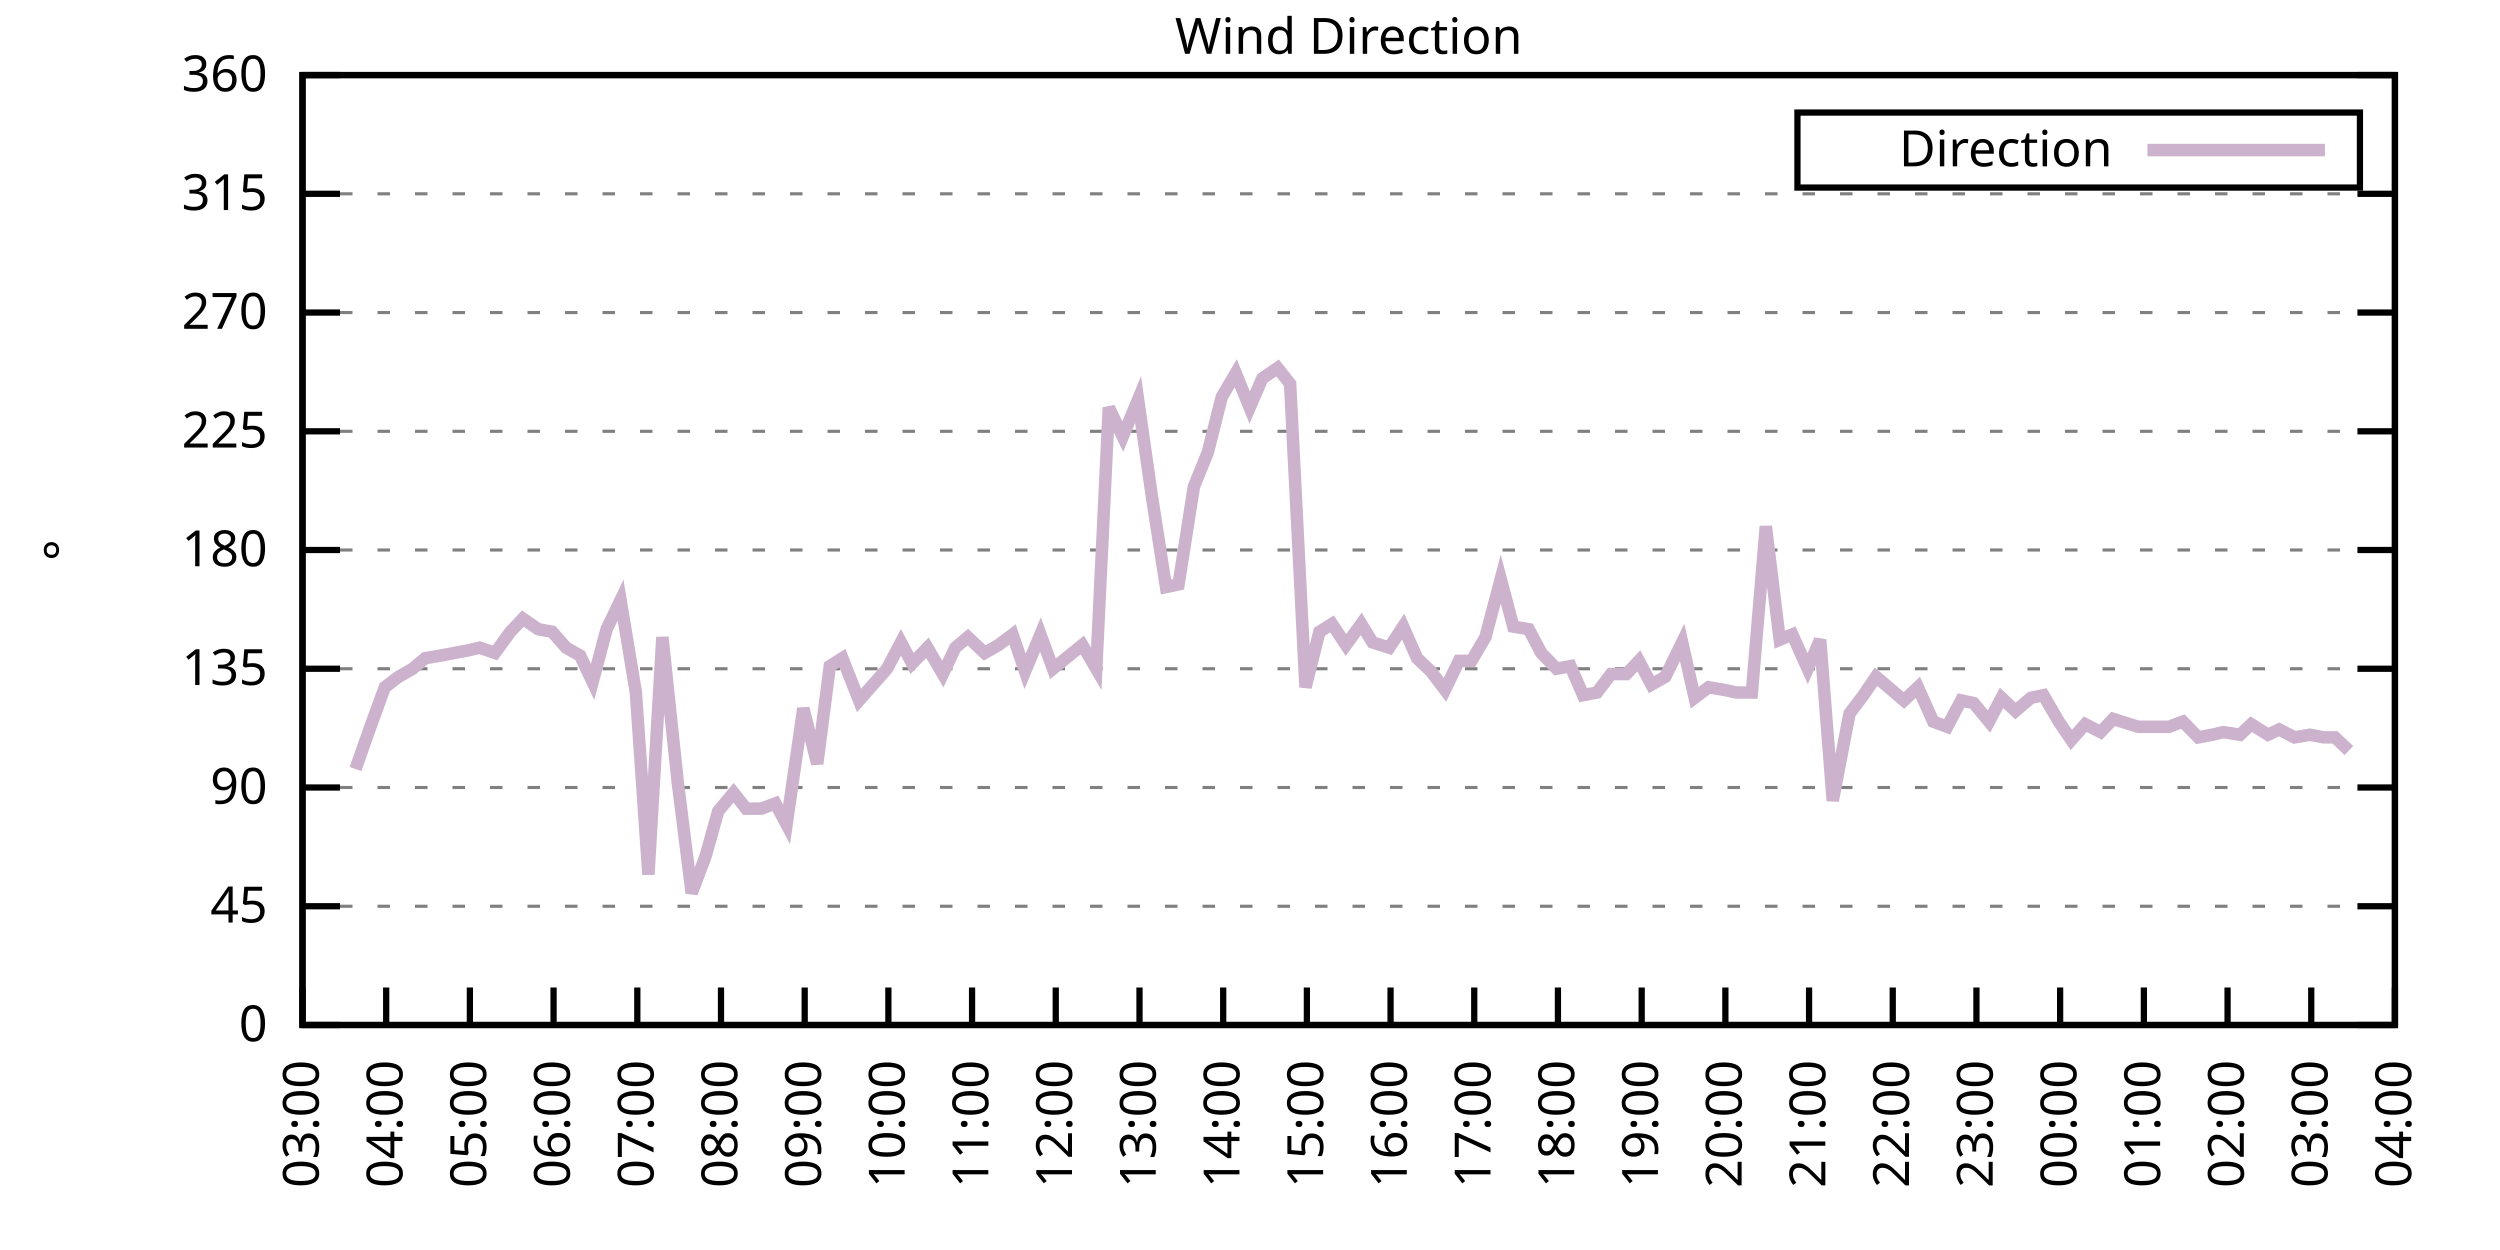
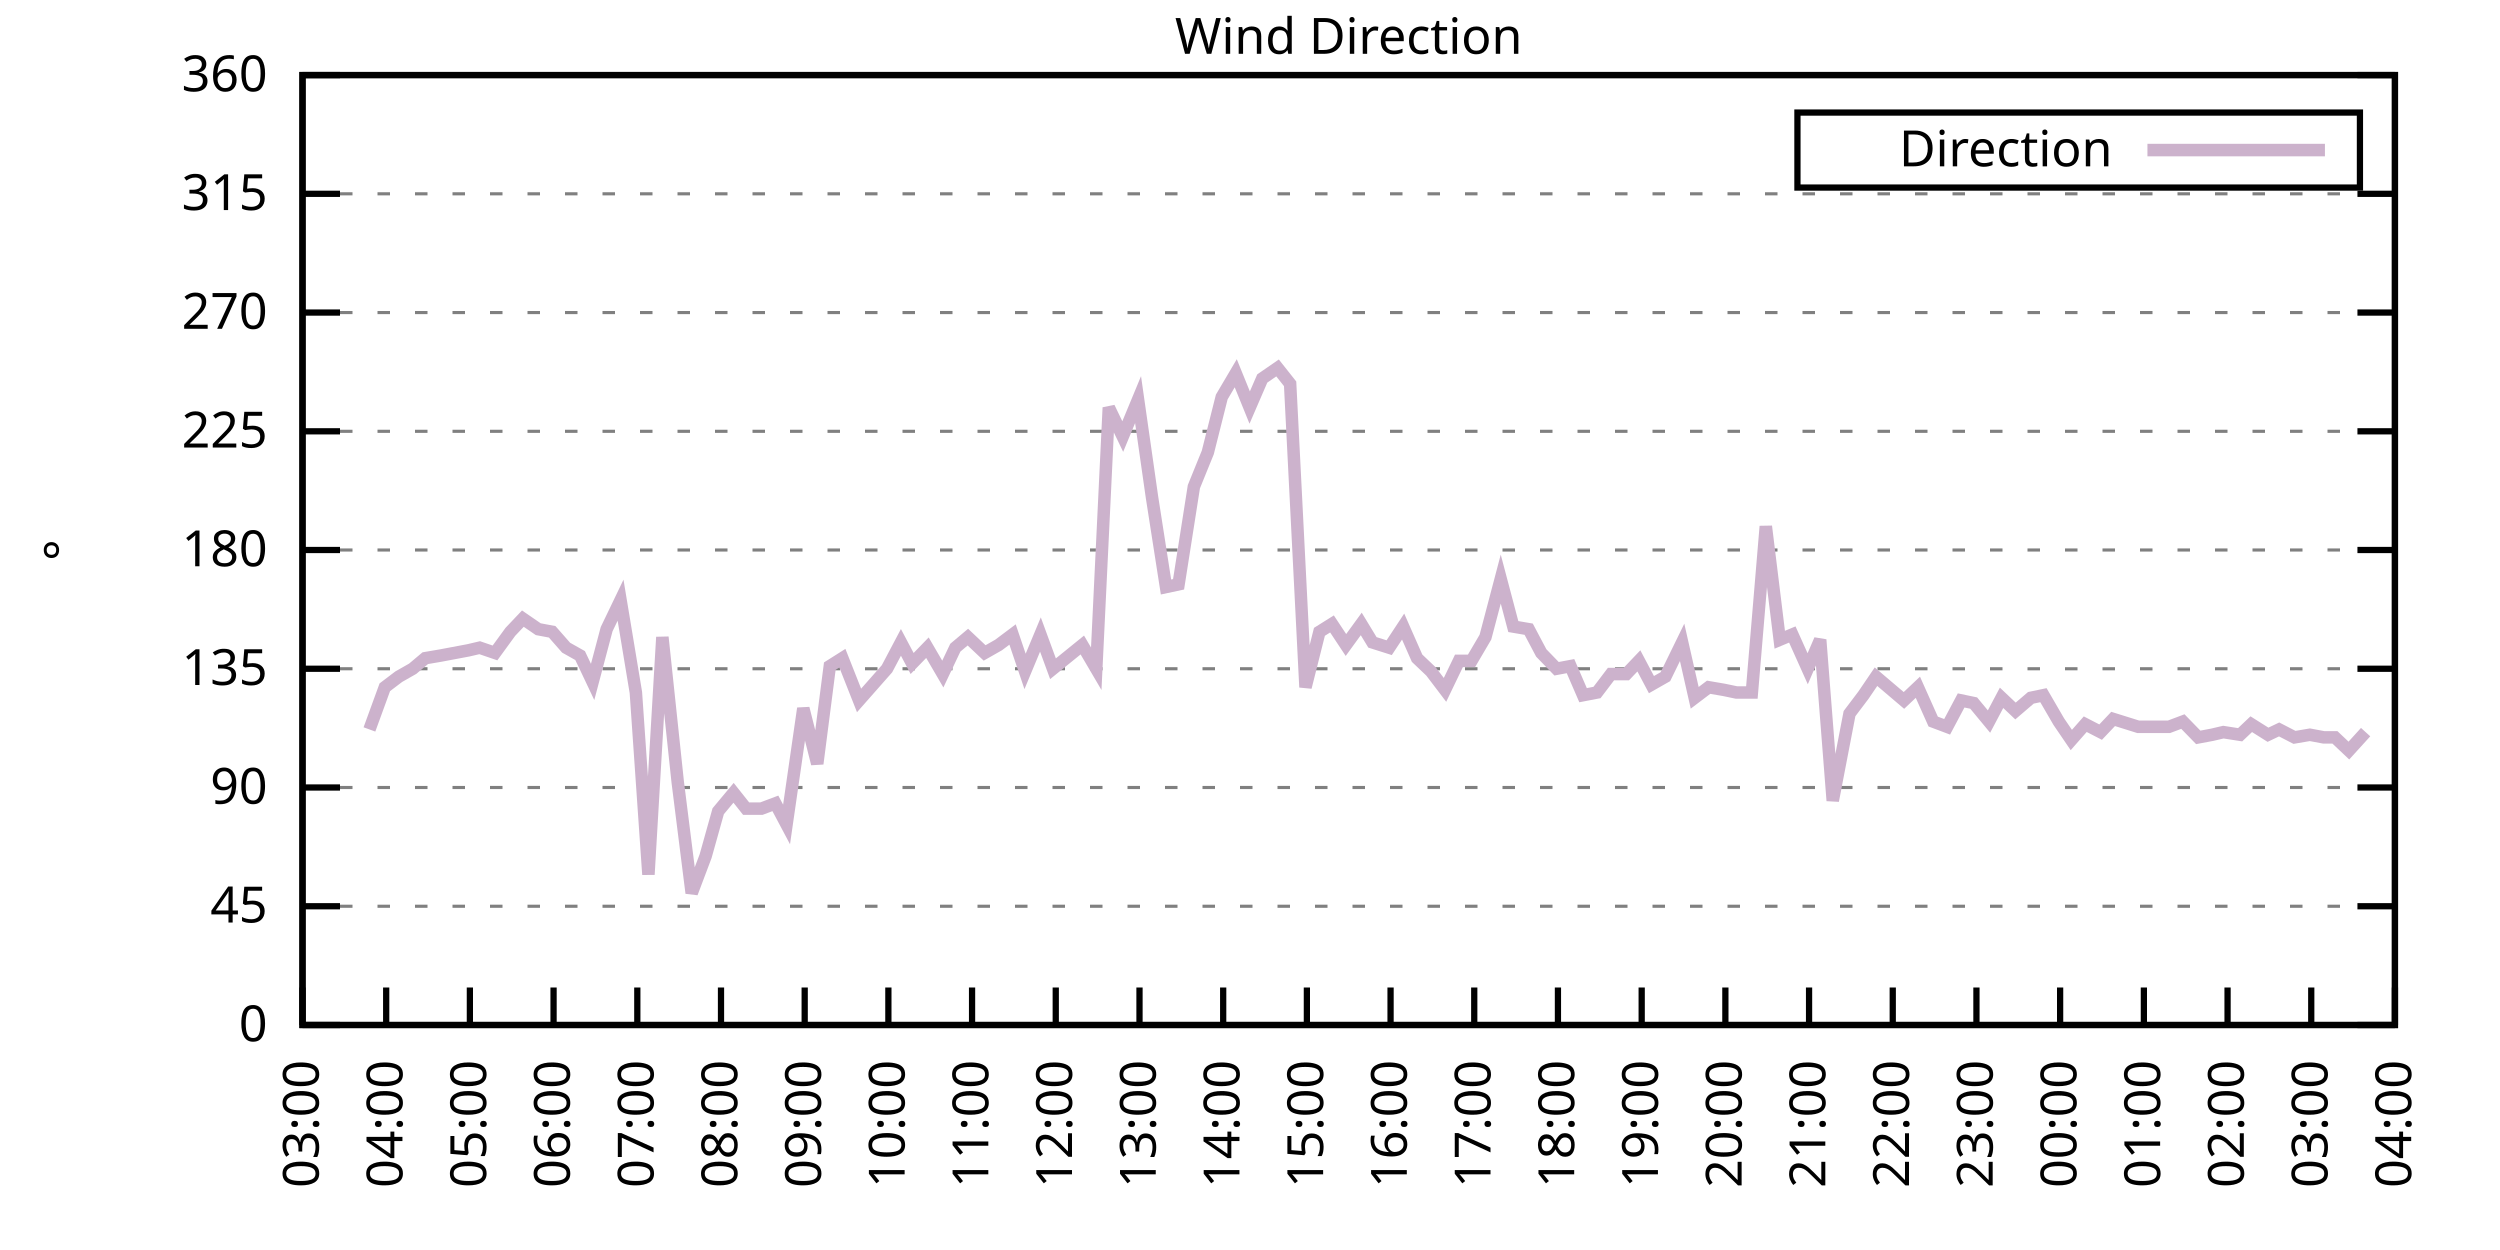
<svg xmlns="http://www.w3.org/2000/svg" xmlns:xlink="http://www.w3.org/1999/xlink" width="400" height="200" viewBox="0 0 400 200">
  <g id="gnuplot_canvas">
    <rect x="0" y="0" width="400" height="200" fill="none" />
    <defs>
      <circle id="gpDot" r="0.5" stroke-width="0.5" stroke="currentColor" />
      <path id="gpPt0" stroke-width="0.333" stroke="currentColor" d="M-1,0 h2 M0,-1 v2" />
      <path id="gpPt1" stroke-width="0.333" stroke="currentColor" d="M-1,-1 L1,1 M1,-1 L-1,1" />
      <path id="gpPt2" stroke-width="0.333" stroke="currentColor" d="M-1,0 L1,0 M0,-1 L0,1 M-1,-1 L1,1 M-1,1 L1,-1" />
      <rect id="gpPt3" stroke-width="0.333" stroke="currentColor" x="-1" y="-1" width="2" height="2" />
      <rect id="gpPt4" stroke-width="0.333" stroke="currentColor" fill="currentColor" x="-1" y="-1" width="2" height="2" />
      <circle id="gpPt5" stroke-width="0.333" stroke="currentColor" cx="0" cy="0" r="1" />
      <use xlink:href="#gpPt5" id="gpPt6" fill="currentColor" stroke="none" />
      <path id="gpPt7" stroke-width="0.333" stroke="currentColor" d="M0,-1.33 L-1.33,0.67 L1.33,0.67 z" />
      <use xlink:href="#gpPt7" id="gpPt8" fill="currentColor" stroke="none" />
      <use xlink:href="#gpPt7" id="gpPt9" stroke="currentColor" transform="rotate(180)" />
      <use xlink:href="#gpPt9" id="gpPt10" fill="currentColor" stroke="none" />
      <use xlink:href="#gpPt3" id="gpPt11" stroke="currentColor" transform="rotate(45)" />
      <use xlink:href="#gpPt11" id="gpPt12" fill="currentColor" stroke="none" />
      <path id="gpPt13" stroke-width="0.333" stroke="currentColor" d="M0,1.330 L1.265,0.411 L0.782,-1.067 L-0.782,-1.076 L-1.265,0.411 z" />
      <use xlink:href="#gpPt13" id="gpPt14" fill="currentColor" stroke="none" />
      <filter id="textbox" filterUnits="objectBoundingBox" x="0" y="0" height="1" width="1">
        <feFlood flood-color="white" flood-opacity="1" result="bgnd" />
        <feComposite in="SourceGraphic" in2="bgnd" operator="atop" />
      </filter>
      <filter id="greybox" filterUnits="objectBoundingBox" x="0" y="0" height="1" width="1">
        <feFlood flood-color="lightgrey" flood-opacity="1" result="grey" />
        <feComposite in="SourceGraphic" in2="grey" operator="atop" />
      </filter>
    </defs>
    <g fill="none" color="white" stroke="currentColor" stroke-width="1.00" stroke-linecap="butt" stroke-linejoin="miter">
</g>
    <g fill="none" color="black" stroke="currentColor" stroke-width="1.00" stroke-linecap="butt" stroke-linejoin="miter">
      <g stroke="none" shape-rendering="crispEdges">
        <polygon fill="rgb(255, 255, 255)" points="48.40,164.00 383.18,164.00 383.18,12.02 48.40,12.02 " />
      </g>
    </g>
    <g fill="none" color="black" stroke="currentColor" stroke-width="1.00" stroke-linecap="butt" stroke-linejoin="miter">
</g>
    <g fill="none" color="black" stroke="black" stroke-width="0.50" stroke-linecap="butt" stroke-linejoin="miter">
</g>
    <g fill="none" color="gray" stroke="currentColor" stroke-width="0.50" stroke-linecap="butt" stroke-linejoin="miter">
      <path stroke="gray" stroke-dasharray="2,4" class="gridline" d="M48.40,164.00 L383.19,164.00  " />
    </g>
    <g fill="none" color="gray" stroke="gray" stroke-width="1.00" stroke-linecap="butt" stroke-linejoin="miter">
</g>
    <g fill="none" color="black" stroke="currentColor" stroke-width="1.00" stroke-linecap="butt" stroke-linejoin="miter">
      <path stroke="black" d="M48.40,164.00 L54.40,164.00 M383.19,164.00 L377.19,164.00  " />
      <g transform="translate(42.80,166.60)" stroke="none" fill="black" font-family="Sans" font-size="8.00" text-anchor="end">
        <text>
          <tspan font-family="Sans"> 0</tspan>
        </text>
      </g>
    </g>
    <g fill="none" color="black" stroke="currentColor" stroke-width="1.00" stroke-linecap="butt" stroke-linejoin="miter">
</g>
    <g fill="none" color="black" stroke="black" stroke-width="0.50" stroke-linecap="butt" stroke-linejoin="miter">
</g>
    <g fill="none" color="gray" stroke="currentColor" stroke-width="0.50" stroke-linecap="butt" stroke-linejoin="miter">
      <path stroke="gray" stroke-dasharray="2,4" class="gridline" d="M48.40,145.00 L383.19,145.00  " />
    </g>
    <g fill="none" color="gray" stroke="gray" stroke-width="1.00" stroke-linecap="butt" stroke-linejoin="miter">
</g>
    <g fill="none" color="black" stroke="currentColor" stroke-width="1.00" stroke-linecap="butt" stroke-linejoin="miter">
      <path stroke="black" d="M48.40,145.00 L54.40,145.00 M383.19,145.00 L377.19,145.00  " />
      <g transform="translate(42.80,147.60)" stroke="none" fill="black" font-family="Sans" font-size="8.00" text-anchor="end">
        <text>
          <tspan font-family="Sans"> 45</tspan>
        </text>
      </g>
    </g>
    <g fill="none" color="black" stroke="currentColor" stroke-width="1.00" stroke-linecap="butt" stroke-linejoin="miter">
</g>
    <g fill="none" color="black" stroke="black" stroke-width="0.50" stroke-linecap="butt" stroke-linejoin="miter">
</g>
    <g fill="none" color="gray" stroke="currentColor" stroke-width="0.50" stroke-linecap="butt" stroke-linejoin="miter">
      <path stroke="gray" stroke-dasharray="2,4" class="gridline" d="M48.40,126.00 L383.19,126.00  " />
    </g>
    <g fill="none" color="gray" stroke="gray" stroke-width="1.00" stroke-linecap="butt" stroke-linejoin="miter">
</g>
    <g fill="none" color="black" stroke="currentColor" stroke-width="1.00" stroke-linecap="butt" stroke-linejoin="miter">
      <path stroke="black" d="M48.40,126.00 L54.40,126.00 M383.19,126.00 L377.19,126.00  " />
      <g transform="translate(42.80,128.60)" stroke="none" fill="black" font-family="Sans" font-size="8.00" text-anchor="end">
        <text>
          <tspan font-family="Sans"> 90</tspan>
        </text>
      </g>
    </g>
    <g fill="none" color="black" stroke="currentColor" stroke-width="1.00" stroke-linecap="butt" stroke-linejoin="miter">
</g>
    <g fill="none" color="black" stroke="black" stroke-width="0.50" stroke-linecap="butt" stroke-linejoin="miter">
</g>
    <g fill="none" color="gray" stroke="currentColor" stroke-width="0.50" stroke-linecap="butt" stroke-linejoin="miter">
      <path stroke="gray" stroke-dasharray="2,4" class="gridline" d="M48.40,107.00 L383.19,107.00  " />
    </g>
    <g fill="none" color="gray" stroke="gray" stroke-width="1.00" stroke-linecap="butt" stroke-linejoin="miter">
</g>
    <g fill="none" color="black" stroke="currentColor" stroke-width="1.00" stroke-linecap="butt" stroke-linejoin="miter">
      <path stroke="black" d="M48.40,107.00 L54.40,107.00 M383.19,107.00 L377.19,107.00  " />
      <g transform="translate(42.80,109.60)" stroke="none" fill="black" font-family="Sans" font-size="8.00" text-anchor="end">
        <text>
          <tspan font-family="Sans"> 135</tspan>
        </text>
      </g>
    </g>
    <g fill="none" color="black" stroke="currentColor" stroke-width="1.00" stroke-linecap="butt" stroke-linejoin="miter">
</g>
    <g fill="none" color="black" stroke="black" stroke-width="0.50" stroke-linecap="butt" stroke-linejoin="miter">
</g>
    <g fill="none" color="gray" stroke="currentColor" stroke-width="0.50" stroke-linecap="butt" stroke-linejoin="miter">
      <path stroke="gray" stroke-dasharray="2,4" class="gridline" d="M48.40,88.00 L383.19,88.00  " />
    </g>
    <g fill="none" color="gray" stroke="gray" stroke-width="1.00" stroke-linecap="butt" stroke-linejoin="miter">
</g>
    <g fill="none" color="black" stroke="currentColor" stroke-width="1.00" stroke-linecap="butt" stroke-linejoin="miter">
      <path stroke="black" d="M48.40,88.00 L54.40,88.00 M383.19,88.00 L377.19,88.00  " />
      <g transform="translate(42.80,90.60)" stroke="none" fill="black" font-family="Sans" font-size="8.00" text-anchor="end">
        <text>
          <tspan font-family="Sans"> 180</tspan>
        </text>
      </g>
    </g>
    <g fill="none" color="black" stroke="currentColor" stroke-width="1.00" stroke-linecap="butt" stroke-linejoin="miter">
</g>
    <g fill="none" color="black" stroke="black" stroke-width="0.50" stroke-linecap="butt" stroke-linejoin="miter">
</g>
    <g fill="none" color="gray" stroke="currentColor" stroke-width="0.50" stroke-linecap="butt" stroke-linejoin="miter">
      <path stroke="gray" stroke-dasharray="2,4" class="gridline" d="M48.40,69.01 L383.19,69.01  " />
    </g>
    <g fill="none" color="gray" stroke="gray" stroke-width="1.00" stroke-linecap="butt" stroke-linejoin="miter">
</g>
    <g fill="none" color="black" stroke="currentColor" stroke-width="1.00" stroke-linecap="butt" stroke-linejoin="miter">
      <path stroke="black" d="M48.40,69.01 L54.40,69.01 M383.19,69.01 L377.19,69.01  " />
      <g transform="translate(42.80,71.61)" stroke="none" fill="black" font-family="Sans" font-size="8.00" text-anchor="end">
        <text>
          <tspan font-family="Sans"> 225</tspan>
        </text>
      </g>
    </g>
    <g fill="none" color="black" stroke="currentColor" stroke-width="1.00" stroke-linecap="butt" stroke-linejoin="miter">
</g>
    <g fill="none" color="black" stroke="black" stroke-width="0.50" stroke-linecap="butt" stroke-linejoin="miter">
</g>
    <g fill="none" color="gray" stroke="currentColor" stroke-width="0.50" stroke-linecap="butt" stroke-linejoin="miter">
      <path stroke="gray" stroke-dasharray="2,4" class="gridline" d="M48.40,50.01 L383.19,50.01  " />
    </g>
    <g fill="none" color="gray" stroke="gray" stroke-width="1.00" stroke-linecap="butt" stroke-linejoin="miter">
</g>
    <g fill="none" color="black" stroke="currentColor" stroke-width="1.00" stroke-linecap="butt" stroke-linejoin="miter">
      <path stroke="black" d="M48.40,50.01 L54.40,50.01 M383.19,50.01 L377.19,50.01  " />
      <g transform="translate(42.80,52.61)" stroke="none" fill="black" font-family="Sans" font-size="8.00" text-anchor="end">
        <text>
          <tspan font-family="Sans"> 270</tspan>
        </text>
      </g>
    </g>
    <g fill="none" color="black" stroke="currentColor" stroke-width="1.00" stroke-linecap="butt" stroke-linejoin="miter">
</g>
    <g fill="none" color="black" stroke="black" stroke-width="0.50" stroke-linecap="butt" stroke-linejoin="miter">
</g>
    <g fill="none" color="gray" stroke="currentColor" stroke-width="0.50" stroke-linecap="butt" stroke-linejoin="miter">
      <path stroke="gray" stroke-dasharray="2,4" class="gridline" d="M48.40,31.01 L383.19,31.01  " />
    </g>
    <g fill="none" color="gray" stroke="gray" stroke-width="1.00" stroke-linecap="butt" stroke-linejoin="miter">
</g>
    <g fill="none" color="black" stroke="currentColor" stroke-width="1.00" stroke-linecap="butt" stroke-linejoin="miter">
      <path stroke="black" d="M48.40,31.01 L54.40,31.01 M383.19,31.01 L377.19,31.01  " />
      <g transform="translate(42.80,33.61)" stroke="none" fill="black" font-family="Sans" font-size="8.00" text-anchor="end">
        <text>
          <tspan font-family="Sans"> 315</tspan>
        </text>
      </g>
    </g>
    <g fill="none" color="black" stroke="currentColor" stroke-width="1.00" stroke-linecap="butt" stroke-linejoin="miter">
</g>
    <g fill="none" color="black" stroke="black" stroke-width="0.50" stroke-linecap="butt" stroke-linejoin="miter">
</g>
    <g fill="none" color="gray" stroke="currentColor" stroke-width="0.50" stroke-linecap="butt" stroke-linejoin="miter">
      <path stroke="gray" stroke-dasharray="2,4" class="gridline" d="M48.40,12.01 L383.19,12.01  " />
    </g>
    <g fill="none" color="gray" stroke="gray" stroke-width="1.00" stroke-linecap="butt" stroke-linejoin="miter">
</g>
    <g fill="none" color="black" stroke="currentColor" stroke-width="1.00" stroke-linecap="butt" stroke-linejoin="miter">
      <path stroke="black" d="M48.40,12.01 L54.40,12.01 M383.19,12.01 L377.19,12.01  " />
      <g transform="translate(42.80,14.61)" stroke="none" fill="black" font-family="Sans" font-size="8.00" text-anchor="end">
        <text>
          <tspan font-family="Sans"> 360</tspan>
        </text>
      </g>
    </g>
    <g fill="none" color="black" stroke="currentColor" stroke-width="1.00" stroke-linecap="butt" stroke-linejoin="miter">
      <path stroke="black" d="M48.40,164.00 L48.40,158.00  " />
      <g transform="translate(51.00,169.60) rotate(270.00)" stroke="none" fill="black" font-family="Sans" font-size="8.00" text-anchor="end">
        <text>
          <tspan font-family="Sans">03:00</tspan>
        </text>
      </g>
    </g>
    <g fill="none" color="black" stroke="currentColor" stroke-width="1.00" stroke-linecap="butt" stroke-linejoin="miter">
      <path stroke="black" d="M61.79,164.00 L61.79,158.00  " />
      <g transform="translate(64.39,169.60) rotate(270.00)" stroke="none" fill="black" font-family="Sans" font-size="8.00" text-anchor="end">
        <text>
          <tspan font-family="Sans">04:00</tspan>
        </text>
      </g>
    </g>
    <g fill="none" color="black" stroke="currentColor" stroke-width="1.00" stroke-linecap="butt" stroke-linejoin="miter">
      <path stroke="black" d="M75.18,164.00 L75.18,158.00  " />
      <g transform="translate(77.78,169.60) rotate(270.00)" stroke="none" fill="black" font-family="Sans" font-size="8.00" text-anchor="end">
        <text>
          <tspan font-family="Sans">05:00</tspan>
        </text>
      </g>
    </g>
    <g fill="none" color="black" stroke="currentColor" stroke-width="1.00" stroke-linecap="butt" stroke-linejoin="miter">
      <path stroke="black" d="M88.57,164.00 L88.57,158.00  " />
      <g transform="translate(91.17,169.60) rotate(270.00)" stroke="none" fill="black" font-family="Sans" font-size="8.00" text-anchor="end">
        <text>
          <tspan font-family="Sans">06:00</tspan>
        </text>
      </g>
    </g>
    <g fill="none" color="black" stroke="currentColor" stroke-width="1.00" stroke-linecap="butt" stroke-linejoin="miter">
      <path stroke="black" d="M101.97,164.00 L101.97,158.00  " />
      <g transform="translate(104.57,169.60) rotate(270.00)" stroke="none" fill="black" font-family="Sans" font-size="8.00" text-anchor="end">
        <text>
          <tspan font-family="Sans">07:00</tspan>
        </text>
      </g>
    </g>
    <g fill="none" color="black" stroke="currentColor" stroke-width="1.00" stroke-linecap="butt" stroke-linejoin="miter">
      <path stroke="black" d="M115.36,164.00 L115.36,158.00  " />
      <g transform="translate(117.96,169.60) rotate(270.00)" stroke="none" fill="black" font-family="Sans" font-size="8.00" text-anchor="end">
        <text>
          <tspan font-family="Sans">08:00</tspan>
        </text>
      </g>
    </g>
    <g fill="none" color="black" stroke="currentColor" stroke-width="1.00" stroke-linecap="butt" stroke-linejoin="miter">
      <path stroke="black" d="M128.75,164.00 L128.75,158.00  " />
      <g transform="translate(131.35,169.60) rotate(270.00)" stroke="none" fill="black" font-family="Sans" font-size="8.00" text-anchor="end">
        <text>
          <tspan font-family="Sans">09:00</tspan>
        </text>
      </g>
    </g>
    <g fill="none" color="black" stroke="currentColor" stroke-width="1.00" stroke-linecap="butt" stroke-linejoin="miter">
      <path stroke="black" d="M142.14,164.00 L142.14,158.00  " />
      <g transform="translate(144.74,169.60) rotate(270.00)" stroke="none" fill="black" font-family="Sans" font-size="8.00" text-anchor="end">
        <text>
          <tspan font-family="Sans">10:00</tspan>
        </text>
      </g>
    </g>
    <g fill="none" color="black" stroke="currentColor" stroke-width="1.00" stroke-linecap="butt" stroke-linejoin="miter">
      <path stroke="black" d="M155.53,164.00 L155.53,158.00  " />
      <g transform="translate(158.13,169.60) rotate(270.00)" stroke="none" fill="black" font-family="Sans" font-size="8.00" text-anchor="end">
        <text>
          <tspan font-family="Sans">11:00</tspan>
        </text>
      </g>
    </g>
    <g fill="none" color="black" stroke="currentColor" stroke-width="1.00" stroke-linecap="butt" stroke-linejoin="miter">
      <path stroke="black" d="M168.92,164.00 L168.92,158.00  " />
      <g transform="translate(171.52,169.60) rotate(270.00)" stroke="none" fill="black" font-family="Sans" font-size="8.00" text-anchor="end">
        <text>
          <tspan font-family="Sans">12:00</tspan>
        </text>
      </g>
    </g>
    <g fill="none" color="black" stroke="currentColor" stroke-width="1.00" stroke-linecap="butt" stroke-linejoin="miter">
      <path stroke="black" d="M182.32,164.00 L182.32,158.00  " />
      <g transform="translate(184.92,169.60) rotate(270.00)" stroke="none" fill="black" font-family="Sans" font-size="8.00" text-anchor="end">
        <text>
          <tspan font-family="Sans">13:00</tspan>
        </text>
      </g>
    </g>
    <g fill="none" color="black" stroke="currentColor" stroke-width="1.00" stroke-linecap="butt" stroke-linejoin="miter">
      <path stroke="black" d="M195.71,164.00 L195.71,158.00  " />
      <g transform="translate(198.31,169.60) rotate(270.00)" stroke="none" fill="black" font-family="Sans" font-size="8.00" text-anchor="end">
        <text>
          <tspan font-family="Sans">14:00</tspan>
        </text>
      </g>
    </g>
    <g fill="none" color="black" stroke="currentColor" stroke-width="1.00" stroke-linecap="butt" stroke-linejoin="miter">
      <path stroke="black" d="M209.10,164.00 L209.10,158.00  " />
      <g transform="translate(211.70,169.60) rotate(270.00)" stroke="none" fill="black" font-family="Sans" font-size="8.00" text-anchor="end">
        <text>
          <tspan font-family="Sans">15:00</tspan>
        </text>
      </g>
    </g>
    <g fill="none" color="black" stroke="currentColor" stroke-width="1.00" stroke-linecap="butt" stroke-linejoin="miter">
      <path stroke="black" d="M222.49,164.00 L222.49,158.00  " />
      <g transform="translate(225.09,169.60) rotate(270.00)" stroke="none" fill="black" font-family="Sans" font-size="8.00" text-anchor="end">
        <text>
          <tspan font-family="Sans">16:00</tspan>
        </text>
      </g>
    </g>
    <g fill="none" color="black" stroke="currentColor" stroke-width="1.00" stroke-linecap="butt" stroke-linejoin="miter">
      <path stroke="black" d="M235.88,164.00 L235.88,158.00  " />
      <g transform="translate(238.48,169.60) rotate(270.00)" stroke="none" fill="black" font-family="Sans" font-size="8.00" text-anchor="end">
        <text>
          <tspan font-family="Sans">17:00</tspan>
        </text>
      </g>
    </g>
    <g fill="none" color="black" stroke="currentColor" stroke-width="1.00" stroke-linecap="butt" stroke-linejoin="miter">
      <path stroke="black" d="M249.27,164.00 L249.27,158.00  " />
      <g transform="translate(251.87,169.60) rotate(270.00)" stroke="none" fill="black" font-family="Sans" font-size="8.00" text-anchor="end">
        <text>
          <tspan font-family="Sans">18:00</tspan>
        </text>
      </g>
    </g>
    <g fill="none" color="black" stroke="currentColor" stroke-width="1.00" stroke-linecap="butt" stroke-linejoin="miter">
      <path stroke="black" d="M262.67,164.00 L262.67,158.00  " />
      <g transform="translate(265.27,169.60) rotate(270.00)" stroke="none" fill="black" font-family="Sans" font-size="8.00" text-anchor="end">
        <text>
          <tspan font-family="Sans">19:00</tspan>
        </text>
      </g>
    </g>
    <g fill="none" color="black" stroke="currentColor" stroke-width="1.00" stroke-linecap="butt" stroke-linejoin="miter">
      <path stroke="black" d="M276.06,164.00 L276.06,158.00  " />
      <g transform="translate(278.66,169.60) rotate(270.00)" stroke="none" fill="black" font-family="Sans" font-size="8.00" text-anchor="end">
        <text>
          <tspan font-family="Sans">20:00</tspan>
        </text>
      </g>
    </g>
    <g fill="none" color="black" stroke="currentColor" stroke-width="1.00" stroke-linecap="butt" stroke-linejoin="miter">
      <path stroke="black" d="M289.45,164.00 L289.45,158.00  " />
      <g transform="translate(292.05,169.60) rotate(270.00)" stroke="none" fill="black" font-family="Sans" font-size="8.00" text-anchor="end">
        <text>
          <tspan font-family="Sans">21:00</tspan>
        </text>
      </g>
    </g>
    <g fill="none" color="black" stroke="currentColor" stroke-width="1.00" stroke-linecap="butt" stroke-linejoin="miter">
      <path stroke="black" d="M302.84,164.00 L302.84,158.00  " />
      <g transform="translate(305.44,169.60) rotate(270.00)" stroke="none" fill="black" font-family="Sans" font-size="8.00" text-anchor="end">
        <text>
          <tspan font-family="Sans">22:00</tspan>
        </text>
      </g>
    </g>
    <g fill="none" color="black" stroke="currentColor" stroke-width="1.00" stroke-linecap="butt" stroke-linejoin="miter">
      <path stroke="black" d="M316.23,164.00 L316.23,158.00  " />
      <g transform="translate(318.83,169.60) rotate(270.00)" stroke="none" fill="black" font-family="Sans" font-size="8.00" text-anchor="end">
        <text>
          <tspan font-family="Sans">23:00</tspan>
        </text>
      </g>
    </g>
    <g fill="none" color="black" stroke="currentColor" stroke-width="1.00" stroke-linecap="butt" stroke-linejoin="miter">
      <path stroke="black" d="M329.62,164.00 L329.62,158.00  " />
      <g transform="translate(332.22,169.60) rotate(270.00)" stroke="none" fill="black" font-family="Sans" font-size="8.00" text-anchor="end">
        <text>
          <tspan font-family="Sans">00:00</tspan>
        </text>
      </g>
    </g>
    <g fill="none" color="black" stroke="currentColor" stroke-width="1.00" stroke-linecap="butt" stroke-linejoin="miter">
      <path stroke="black" d="M343.02,164.00 L343.02,158.00  " />
      <g transform="translate(345.62,169.60) rotate(270.00)" stroke="none" fill="black" font-family="Sans" font-size="8.00" text-anchor="end">
        <text>
          <tspan font-family="Sans">01:00</tspan>
        </text>
      </g>
    </g>
    <g fill="none" color="black" stroke="currentColor" stroke-width="1.00" stroke-linecap="butt" stroke-linejoin="miter">
      <path stroke="black" d="M356.41,164.00 L356.41,158.00  " />
      <g transform="translate(359.01,169.60) rotate(270.00)" stroke="none" fill="black" font-family="Sans" font-size="8.00" text-anchor="end">
        <text>
          <tspan font-family="Sans">02:00</tspan>
        </text>
      </g>
    </g>
    <g fill="none" color="black" stroke="currentColor" stroke-width="1.00" stroke-linecap="butt" stroke-linejoin="miter">
      <path stroke="black" d="M369.80,164.00 L369.80,158.00  " />
      <g transform="translate(372.40,169.60) rotate(270.00)" stroke="none" fill="black" font-family="Sans" font-size="8.00" text-anchor="end">
        <text>
          <tspan font-family="Sans">03:00</tspan>
        </text>
      </g>
    </g>
    <g fill="none" color="black" stroke="currentColor" stroke-width="1.00" stroke-linecap="butt" stroke-linejoin="miter">
      <path stroke="black" d="M383.19,164.00 L383.19,158.00  " />
      <g transform="translate(385.79,169.60) rotate(270.00)" stroke="none" fill="black" font-family="Sans" font-size="8.00" text-anchor="end">
        <text>
          <tspan font-family="Sans">04:00</tspan>
        </text>
      </g>
    </g>
    <g fill="none" color="black" stroke="currentColor" stroke-width="1.00" stroke-linecap="butt" stroke-linejoin="miter">
</g>
    <g fill="none" color="black" stroke="currentColor" stroke-width="1.00" stroke-linecap="butt" stroke-linejoin="miter">
      <path stroke="black" d="M48.40,12.01 L48.40,164.00 L383.19,164.00 L383.19,12.01 L48.40,12.01 Z  " />
    </g>
    <g fill="none" color="black" stroke="currentColor" stroke-width="1.00" stroke-linecap="butt" stroke-linejoin="miter">
</g>
    <g fill="none" color="black" stroke="currentColor" stroke-width="1.00" stroke-linecap="butt" stroke-linejoin="miter">
      <path stroke="black" d="M287.59,30.01 L287.59,18.01 L377.59,18.01 L377.59,30.01 L287.59,30.01 Z  " />
    </g>
    <g id="Wind_direction_plot_1">
      <g fill="none" color="white" stroke="black" stroke-width="2.00" stroke-linecap="butt" stroke-linejoin="miter">
</g>
      <g fill="none" color="black" stroke="currentColor" stroke-width="2.00" stroke-linecap="butt" stroke-linejoin="miter">
        <g transform="translate(337.99,26.61)" stroke="none" fill="black" font-family="Sans" font-size="8.00" text-anchor="end">
          <text>
            <tspan font-family="Sans">Direction</tspan>
          </text>
        </g>
      </g>
      <g fill="none" color="black" stroke="currentColor" stroke-width="2.00" stroke-linecap="butt" stroke-linejoin="miter">
-         <path stroke="rgb(204, 178, 204)" d="M343.59,24.01 L371.99,24.01 M56.88,123.05 L59.11,116.71 L61.57,109.96 L63.80,108.27 L66.03,107.00 L68.04,105.31   L70.50,104.89 L72.73,104.47 L74.96,104.05 L76.75,103.63 L79.20,104.47 L81.66,101.09 L83.66,98.98 L86.12,100.67   L88.35,101.09 L90.58,103.63 L92.82,104.89 L94.82,109.11 L97.06,100.67 L99.29,96.03 L101.74,110.80 L103.75,139.93   L105.98,101.94 L108.44,125.16 L110.67,142.89 L112.90,136.98 L114.91,129.80 L117.37,126.85 L119.38,129.38 L121.83,129.38   L124.06,128.54 L125.85,131.91 L128.53,113.34 L130.76,122.20 L132.77,106.58 L134.78,105.31 L137.45,112.07 L141.92,107.00   L144.15,102.78 L145.94,106.16 L148.39,103.63 L150.85,107.85 L152.85,103.63 L154.86,101.94 L157.54,104.47 L159.77,103.20   L162.01,101.52 L164.01,107.43 L166.47,101.52 L168.48,107.00 L173.17,103.20 L175.40,107.00 L177.41,65.21 L179.64,69.85   L182.09,63.94 L184.32,79.56 L186.56,93.92 L188.57,93.49 L191.02,77.87 L193.25,72.38 L195.48,63.52 L197.72,59.72   L199.95,65.21 L201.96,60.56 L204.41,58.87 L206.42,61.41 L208.88,109.96 L211.11,101.09 L213.12,99.83 L215.35,103.20   L217.80,99.83 L219.59,102.78 L222.27,103.63 L224.50,100.25 L226.73,105.31 L228.96,107.43 L231.20,110.38 L233.43,105.74   L235.44,105.74 L237.67,101.94 L240.12,92.65 L242.13,100.25 L244.59,100.67 L246.60,104.47 L249.05,107.00 L251.28,106.58   L253.29,111.23 L255.52,110.80 L257.76,107.85 L260.21,107.85 L262.22,105.74 L264.23,109.54 L266.46,108.27 L269.14,102.78   L271.15,111.65 L273.38,109.96 L275.83,110.38 L277.84,110.80 L280.30,110.80 L282.53,84.21 L284.76,102.36 L286.77,101.52   L289.23,107.00 L291.23,102.36 L293.24,128.11 L295.92,114.18 L298.15,111.23 L300.16,108.27 L304.63,112.07 L306.86,109.96   L309.31,115.45 L311.54,116.29 L313.78,112.07 L315.79,112.49 L318.24,115.45 L320.25,111.65 L322.48,113.76 L324.94,111.65   L326.95,111.23 L329.40,115.45 L331.41,118.40 L333.64,115.87 L336.10,117.14 L338.10,115.03 L342.12,116.29 L344.58,116.29   L347.03,116.29 L349.26,115.45 L351.72,117.98 L353.95,117.56 L355.74,117.14 L358.42,117.56 L360.20,115.87 L362.88,117.56   L364.66,116.71 L367.12,117.98 L369.58,117.56 L371.81,117.98 L373.59,117.98 L375.82,120.09  " />
+         <path stroke="rgb(204, 178, 204)" d="M343.59,24.01 L371.99,24.01 M59.11,116.71 L61.57,109.96 L63.80,108.27 L66.03,107.00 L68.04,105.31 L70.50,104.89   L72.73,104.47 L74.96,104.05 L76.75,103.63 L79.20,104.47 L81.66,101.09 L83.66,98.98 L86.12,100.67 L88.35,101.09   L90.58,103.63 L92.82,104.89 L94.82,109.11 L97.06,100.67 L99.29,96.03 L101.74,110.80 L103.75,139.93 L105.98,101.94   L108.44,125.16 L110.67,142.89 L112.90,136.98 L114.91,129.80 L117.37,126.85 L119.38,129.38 L121.83,129.38 L124.06,128.54   L125.85,131.91 L128.53,113.34 L130.76,122.20 L132.77,106.58 L134.78,105.31 L137.45,112.07 L141.92,107.00 L144.15,102.78   L145.94,106.16 L148.39,103.63 L150.85,107.85 L152.85,103.63 L154.86,101.94 L157.54,104.47 L159.77,103.20 L162.01,101.52   L164.01,107.43 L166.47,101.52 L168.48,107.00 L173.17,103.20 L175.40,107.00 L177.41,65.21 L179.64,69.85 L182.09,63.94   L184.32,79.56 L186.56,93.92 L188.57,93.49 L191.02,77.87 L193.25,72.38 L195.48,63.52 L197.72,59.72 L199.95,65.21   L201.96,60.56 L204.41,58.87 L206.42,61.41 L208.88,109.96 L211.11,101.09 L213.12,99.83 L215.35,103.20 L217.80,99.83   L219.59,102.78 L222.27,103.63 L224.50,100.25 L226.73,105.31 L228.96,107.43 L231.20,110.38 L233.43,105.74 L235.44,105.74   L237.67,101.94 L240.12,92.65 L242.13,100.25 L244.59,100.67 L246.60,104.47 L249.05,107.00 L251.28,106.58 L253.29,111.23   L255.52,110.80 L257.76,107.85 L260.21,107.85 L262.22,105.74 L264.23,109.54 L266.46,108.27 L269.14,102.78 L271.15,111.65   L273.38,109.96 L275.83,110.38 L277.84,110.80 L280.30,110.80 L282.53,84.21 L284.76,102.36 L286.77,101.52 L289.23,107.00   L291.23,102.36 L293.24,128.11 L295.92,114.18 L298.15,111.23 L300.16,108.27 L304.63,112.07 L306.86,109.96 L309.31,115.45   L311.54,116.29 L313.78,112.07 L315.79,112.49 L318.24,115.45 L320.25,111.65 L322.48,113.76 L324.94,111.65 L326.95,111.23   L329.40,115.45 L331.41,118.40 L333.64,115.87 L336.10,117.14 L338.10,115.03 L342.12,116.29 L344.58,116.29 L347.03,116.29   L349.26,115.45 L351.72,117.98 L353.95,117.56 L355.74,117.14 L358.42,117.56 L360.20,115.87 L362.88,117.56 L364.66,116.71   L367.12,117.98 L369.58,117.56 L371.81,117.98 L373.59,117.98 L375.82,120.09 L378.50,117.14  " />
      </g>
    </g>
    <g fill="none" color="black" stroke="currentColor" stroke-width="2.00" stroke-linecap="butt" stroke-linejoin="miter">
</g>
    <g fill="none" color="black" stroke="black" stroke-width="1.00" stroke-linecap="butt" stroke-linejoin="miter">
</g>
    <g fill="none" color="black" stroke="currentColor" stroke-width="1.00" stroke-linecap="butt" stroke-linejoin="miter">
      <path stroke="black" d="M48.40,12.01 L48.40,164.00 L383.19,164.00 L383.19,12.01 L48.40,12.01 Z  " />
      <g transform="translate(12.80,88.01) rotate(270.00)" stroke="none" fill="black" font-family="Sans" font-size="8.00" text-anchor="middle">
        <text>
          <tspan font-family="Sans">°</tspan>
        </text>
      </g>
    </g>
    <g fill="none" color="black" stroke="currentColor" stroke-width="1.00" stroke-linecap="butt" stroke-linejoin="miter">
</g>
    <g fill="none" color="black" stroke="currentColor" stroke-width="1.00" stroke-linecap="butt" stroke-linejoin="miter">
      <g transform="translate(215.79,8.61)" stroke="none" fill="black" font-family="Sans" font-size="8.00" text-anchor="middle">
        <text>
          <tspan font-family="Sans">Wind Direction</tspan>
        </text>
      </g>
    </g>
    <g fill="none" color="black" stroke="currentColor" stroke-width="1.00" stroke-linecap="butt" stroke-linejoin="miter">
</g>
  </g>
</svg>
